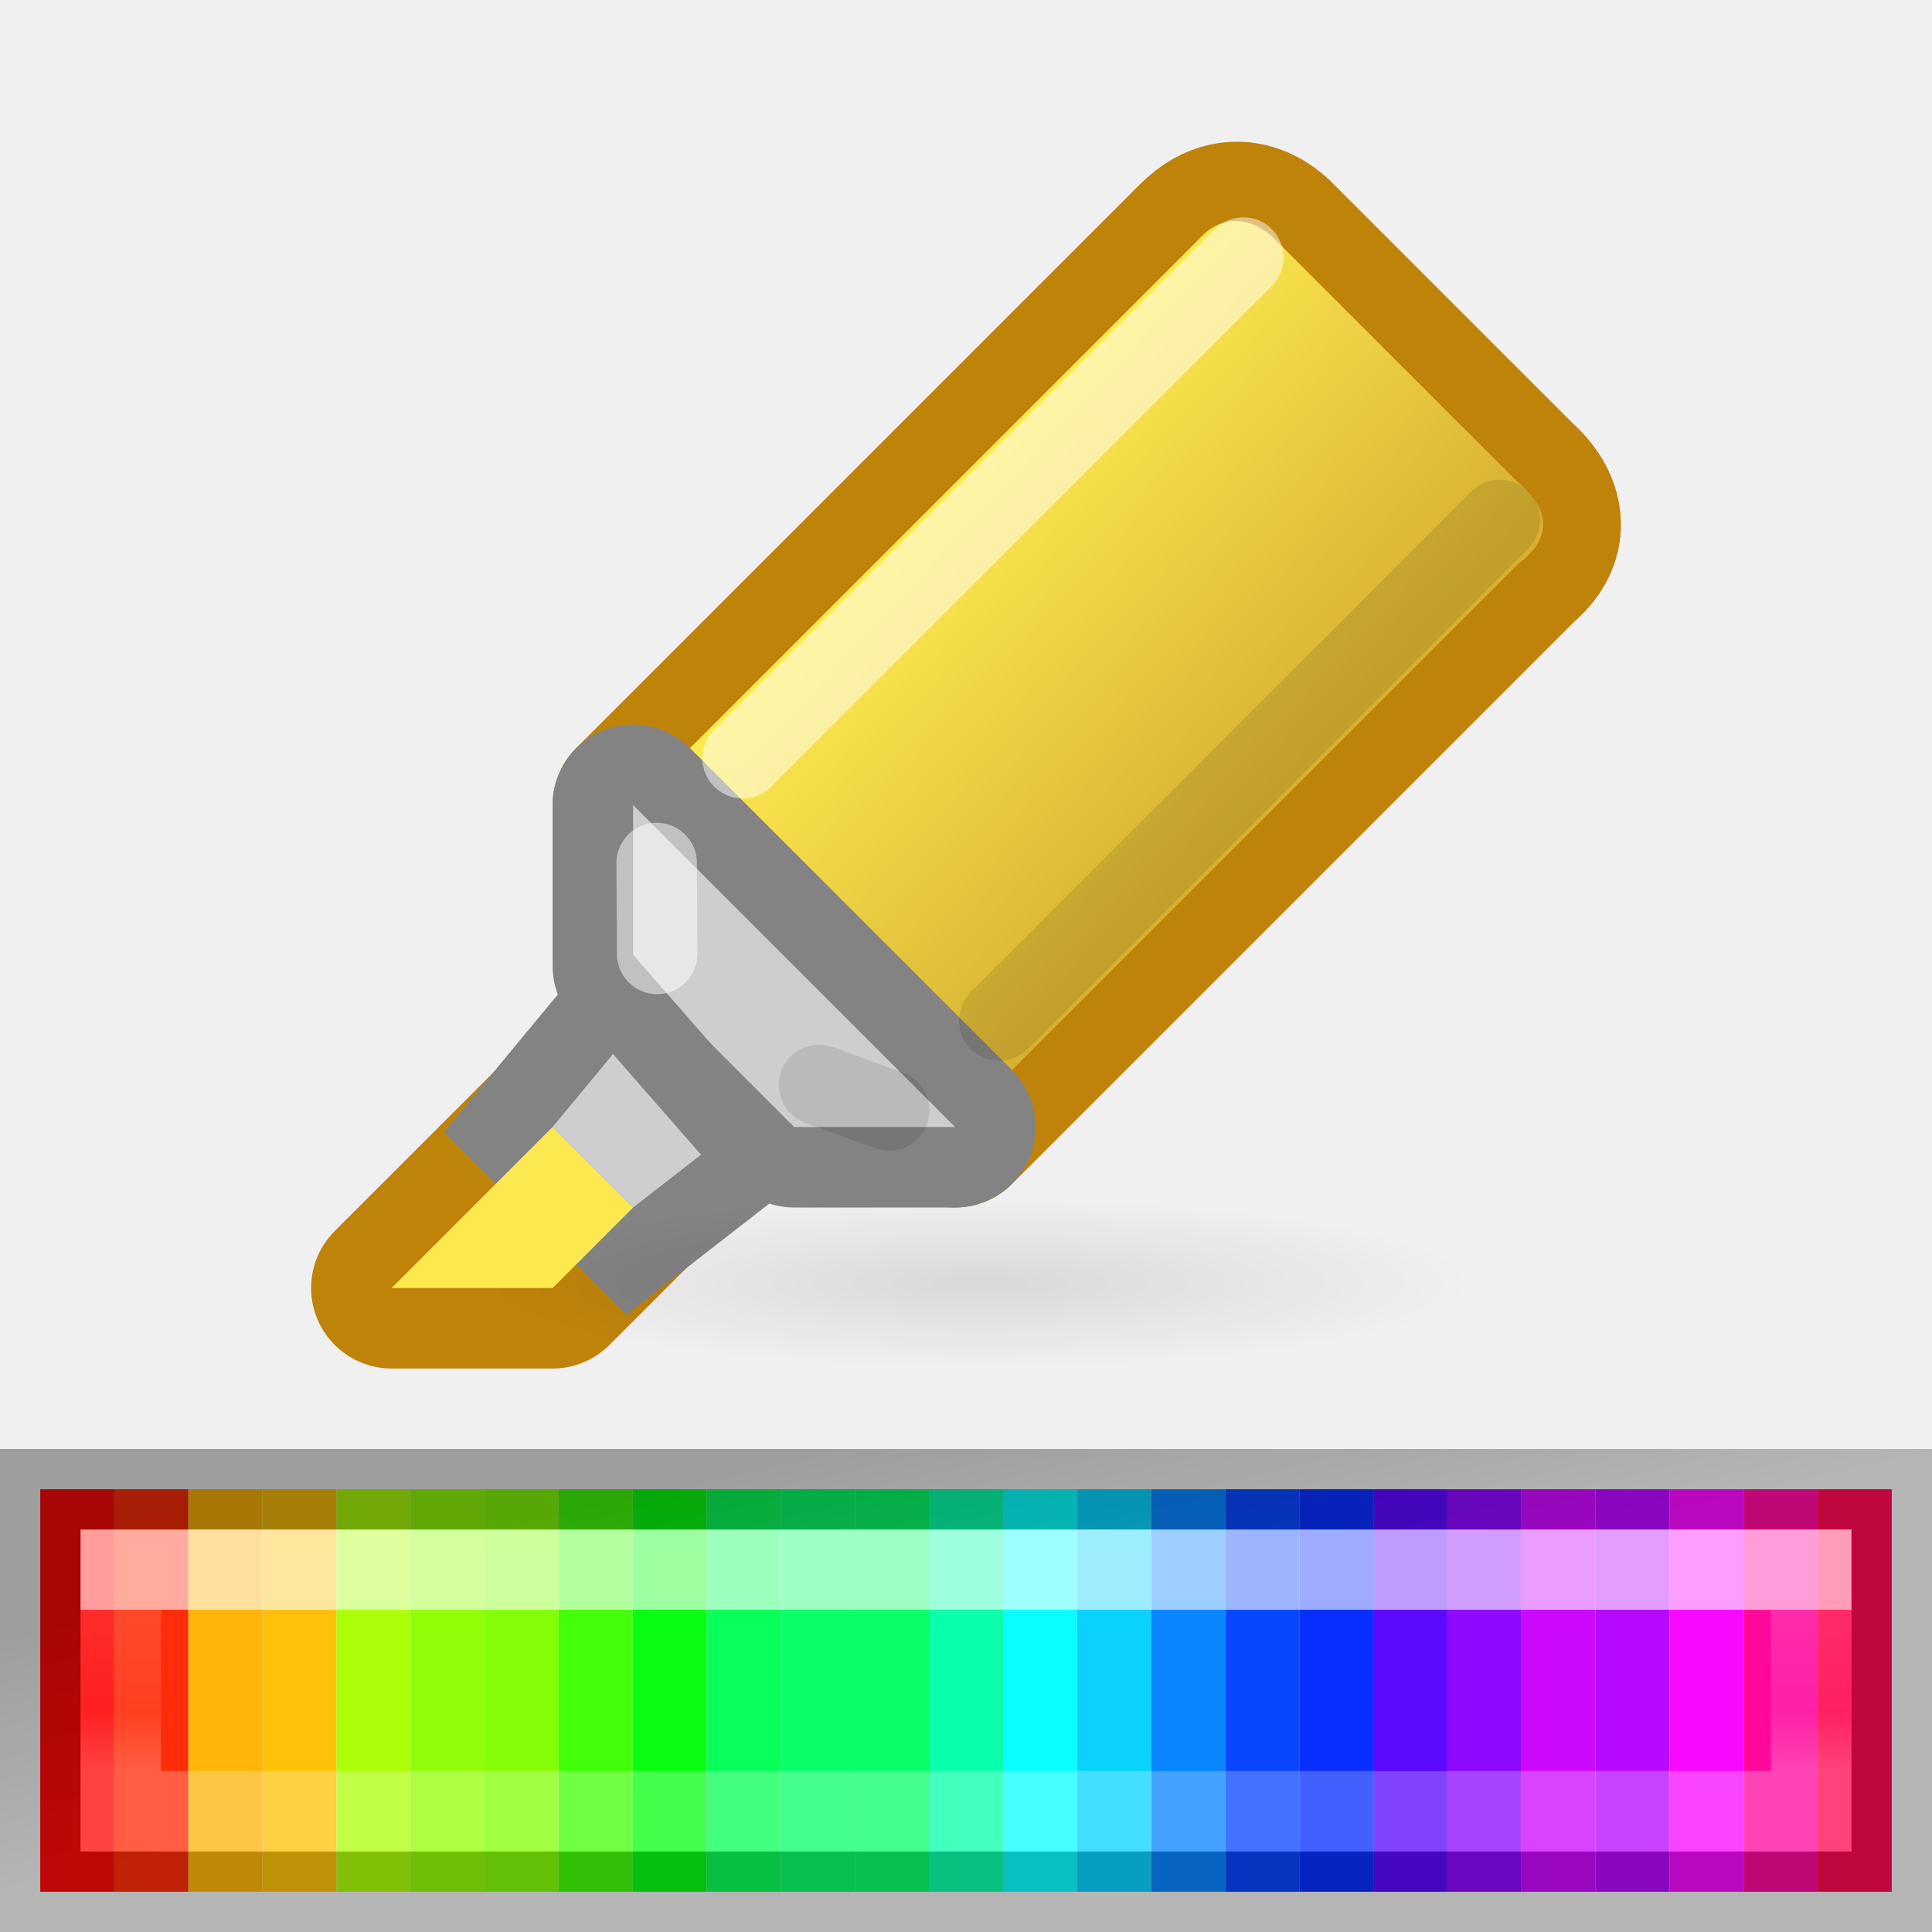
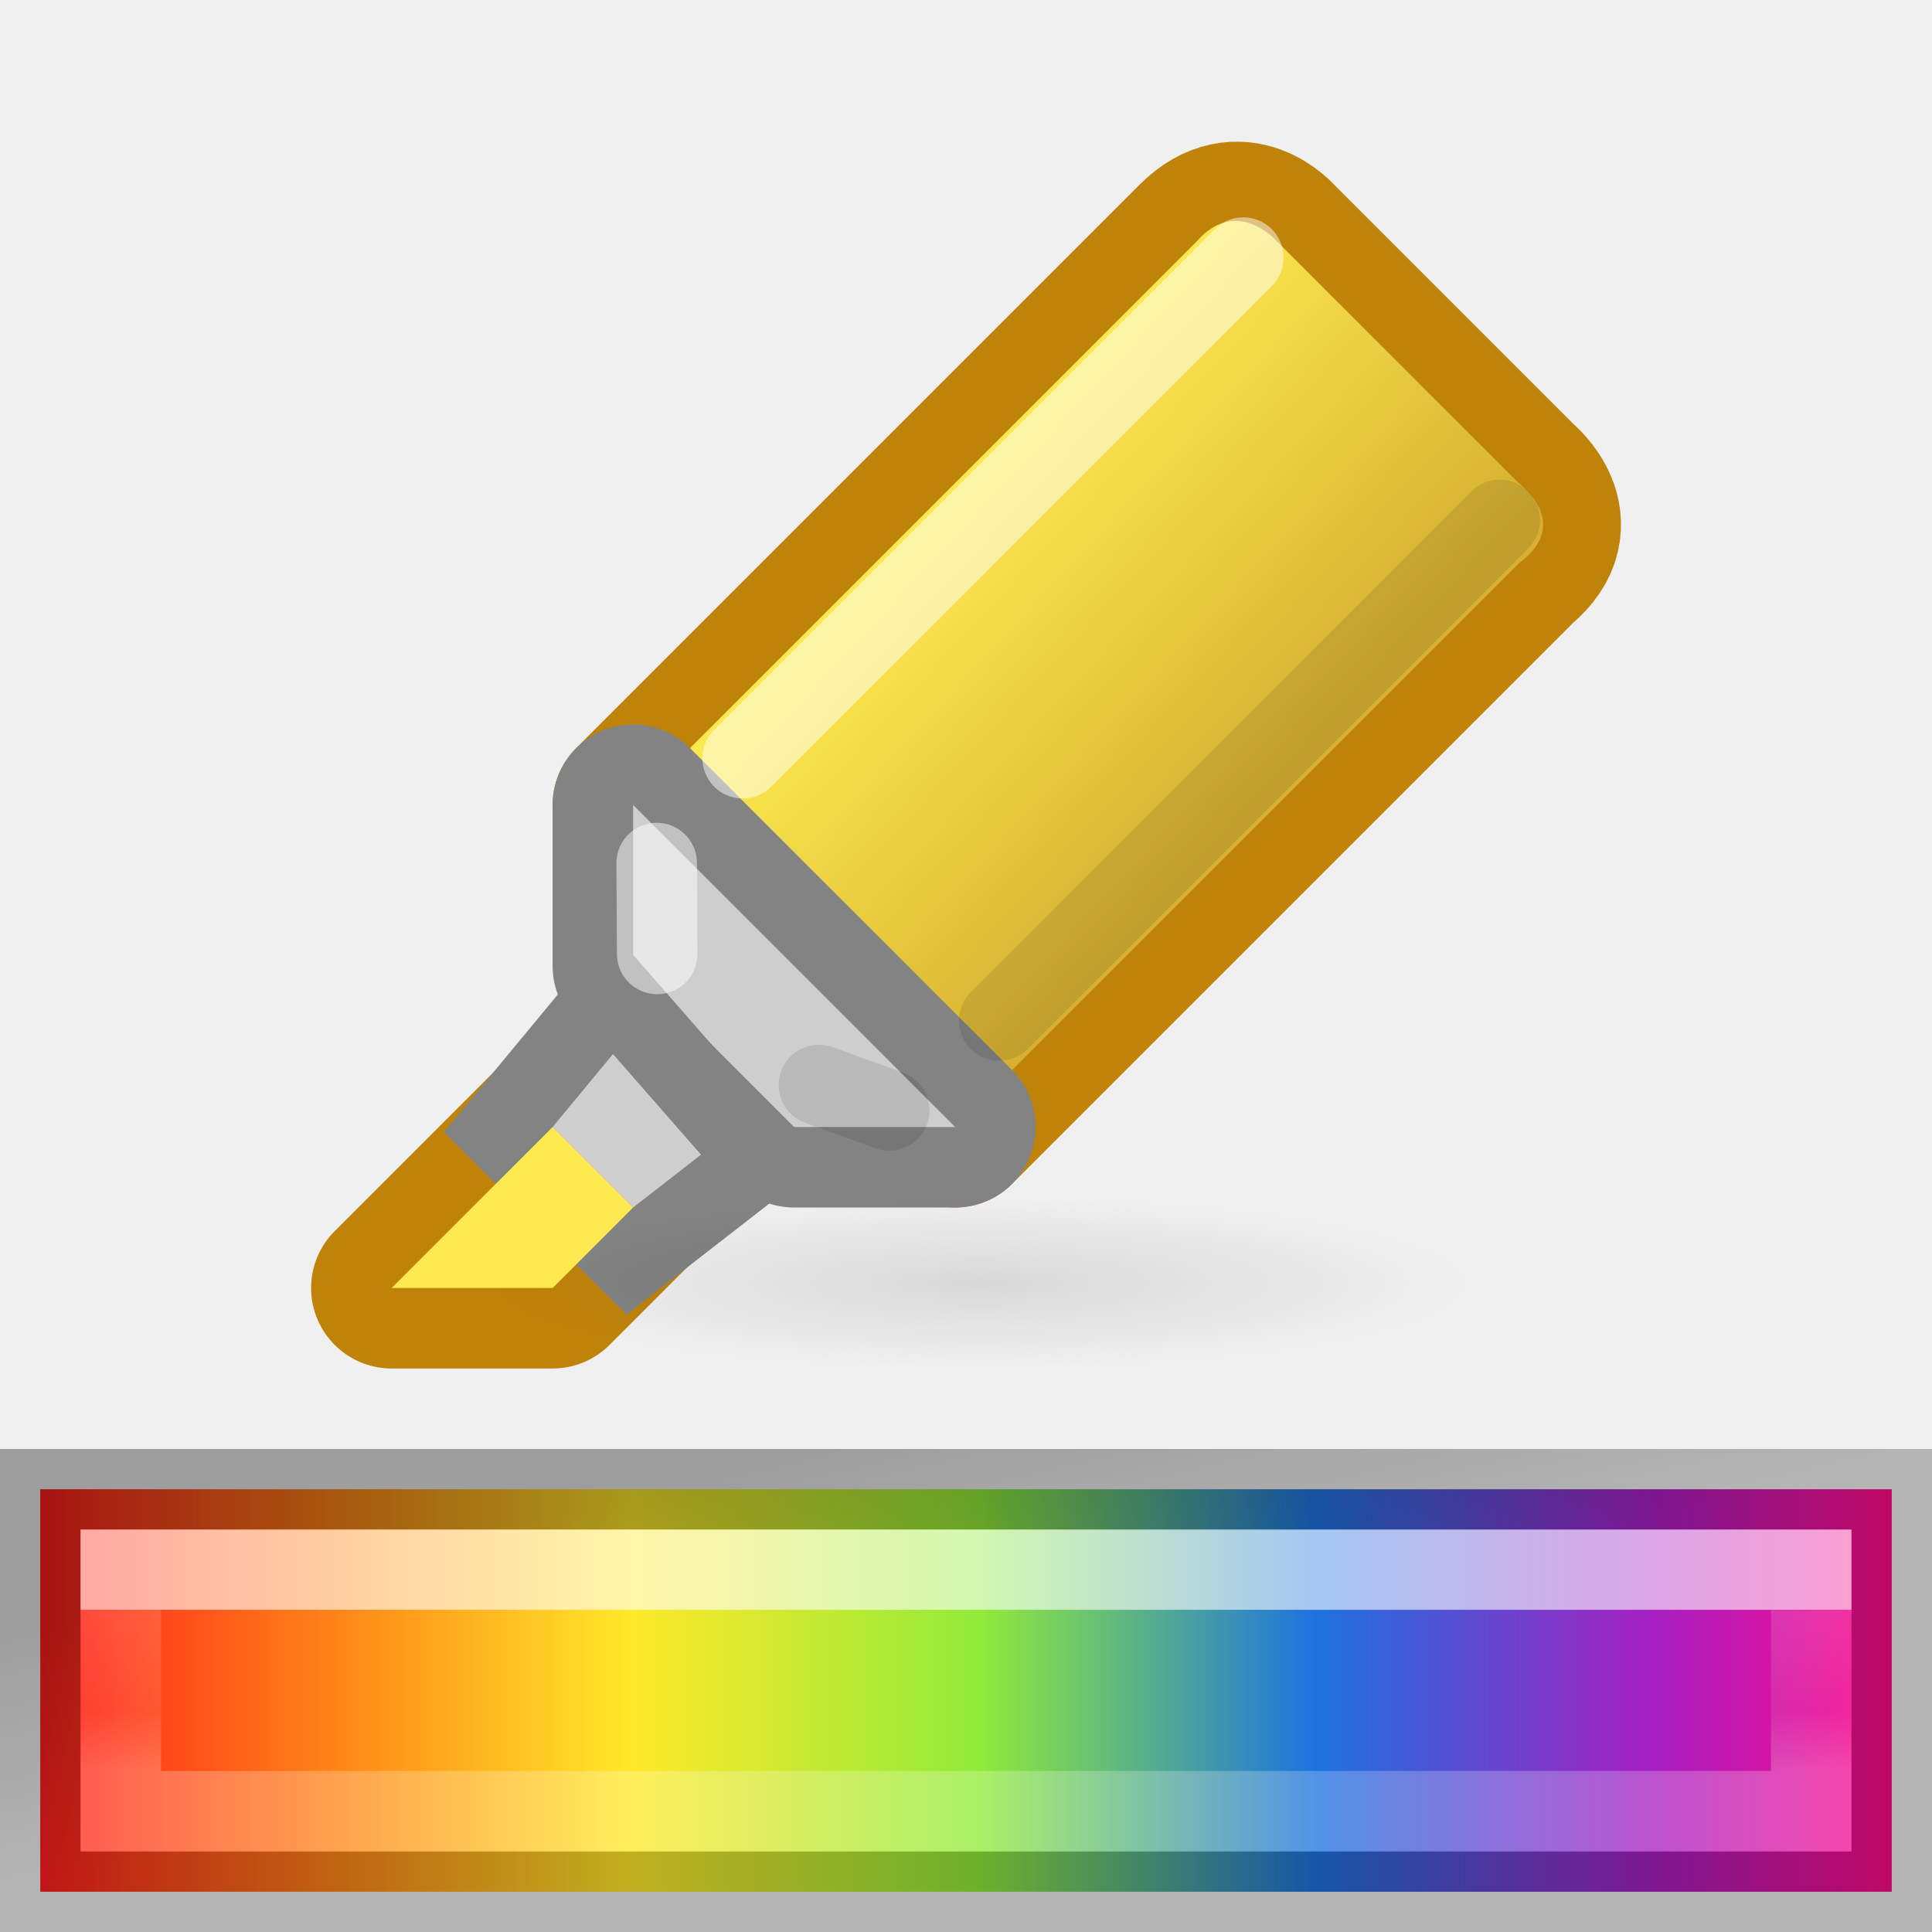
<svg xmlns="http://www.w3.org/2000/svg" height="24" width="24">
-   <linearGradient id="a" gradientTransform="matrix(.3673 0 0 .36733 15.431 .868)" gradientUnits="userSpaceOnUse" x1="-17.509" x2="-17.509" y1="35.75" y2="41.195">
+   <linearGradient id="a" gradientTransform="matrix(.92 0 0 1.25 -2.72 12.875)" gradientUnits="userSpaceOnUse" x1="3.5" x2="28.5" y1="6" y2="6">
+     <stop offset="0" stop-color="#ff1d1d" />
+     <stop offset=".168" stop-color="#ff8a18" />
+     <stop offset=".319" stop-color="#ffe92a" />
+     <stop offset=".508" stop-color="#91ea3a" />
+     <stop offset=".689" stop-color="#1d72e0" />
+     <stop offset=".873" stop-color="#a91ec0" />
+     <stop offset="1" stop-color="#ff0b88" />
+   </linearGradient>
+   <linearGradient id="b" gradientTransform="matrix(.3673 0 0 .36733 15.431 .868)" gradientUnits="userSpaceOnUse" x1="-17.509" x2="-17.509" y1="35.75" y2="41.195">
    <stop offset="0" stop-color="#fff" />
    <stop offset="0" stop-color="#fff" stop-opacity=".235" />
    <stop offset=".632" stop-color="#fff" stop-opacity=".157" />
    <stop offset="1" stop-color="#fff" stop-opacity=".392" />
  </linearGradient>
-   <linearGradient id="b" gradientTransform="matrix(.9980106 0 0 1.062688 -14.96817 10.98208)" gradientUnits="userSpaceOnUse" x1="23.315" x2="23.916" y1="1.428" y2="4.251">
+   <linearGradient id="c" gradientTransform="matrix(.9980106 0 0 1.062688 -14.96817 10.98208)" gradientUnits="userSpaceOnUse" x1="23.315" x2="23.916" y1="1.428" y2="4.251">
    <stop offset="0" stop-opacity=".34" />
    <stop offset="1" stop-opacity=".247" />
  </linearGradient>
-   <linearGradient id="c" gradientUnits="userSpaceOnUse" x1="16.05" x2="19.999" y1="11.109" y2="14.772">
+   <linearGradient id="d" gradientUnits="userSpaceOnUse" x1="16.05" x2="19.999" y1="11.109" y2="14.772">
    <stop offset="0" stop-color="#fce94f" />
    <stop offset="1" stop-color="#d7b031" />
  </linearGradient>
-   <radialGradient id="d" cx="16.312" cy="20.938" gradientTransform="matrix(1 0 0 .1734694 0 17.30549)" gradientUnits="userSpaceOnUse" r="6.125">
+   <radialGradient id="e" cx="16.312" cy="20.938" gradientTransform="matrix(1 0 0 .1734694 0 17.30549)" gradientUnits="userSpaceOnUse" r="6.125">
    <stop offset="0" />
    <stop offset="1" stop-opacity="0" />
  </radialGradient>
+   <path d="m.5 18.5v5h23v-5z" fill="url(#a)" />
  <g transform="translate(-4.135329 -5)">
    <path d="m12 15 4 4 7-7c.612-.504 0-1 0-1l-3-3s-.46-.54-1 0z" fill="none" stroke="#bf830a" stroke-linejoin="round" stroke-width="2" />
-     <path d="m12 15 4 4 7-7c.684-.504 0-1 0-1l-3-3s-.496-.576-1 0z" fill="url(#c)" fill-rule="evenodd" />
+     <path d="m12 15 4 4 7-7c.684-.504 0-1 0-1l-3-3s-.496-.576-1 0z" fill="url(#d)" fill-rule="evenodd" />
    <path d="m12 15v2l2 2h2z" fill="none" stroke="#838383" stroke-linejoin="round" stroke-width="2" />
    <path d="m12 15v2l2 2h2z" fill="#cecece" fill-rule="evenodd" />
    <path d="m9 21h2l1-1-1-1z" fill="none" stroke="#bf830a" stroke-linejoin="round" stroke-width="2" />
    <path d="m11.75 18.094-.75.906 1 1 .844-.656z" fill="none" stroke="#838383" stroke-width="2" />
-     <ellipse cx="16.312" cy="20.938" fill="url(#d)" opacity=".1" rx="6.125" ry="1.062" />
+     <ellipse cx="16.312" cy="20.938" fill="url(#e)" opacity=".1" rx="6.125" ry="1.062" />
    <path d="m11.75 18.094-.75.906 1 1 .844-.656z" fill="#cecece" fill-rule="evenodd" />
    <path d="m9 21h2l1-1-1-1z" fill="#fce94f" fill-rule="evenodd" />
    <g fill="none" stroke-linecap="round">
      <path d="m13.361 14.419 6.219-6.219" opacity=".5" stroke="#fff" />
      <path d="m12.299 16.85-.006-1.129" opacity=".5" stroke="#fff" />
      <g stroke="#000">
        <path d="m16.548 17.678 6.219-6.219" opacity=".1" />
        <path d="m14.309 18.478.872.316" opacity=".1" />
      </g>
    </g>
  </g>
-   <g transform="matrix(1.4375 0 0 1.666667 .5 -3.166667)">
-     <path d="m0 13h.64v3h-.64z" fill="#ff0909" />
-     <path d="m.64 13h.64v3h-.64z" fill="#ff2c09" />
-     <path d="m1.28 13h.64v3h-.64z" fill="#ffb509" />
-     <path d="m1.92 13h.64v3h-.64z" fill="#ffc109" />
-     <path d="m2.56 13h.64v3h-.64z" fill="#adff09" />
-     <path d="m3.2 13h.64v3h-.64z" fill="#92ff09" />
-     <path d="m3.84 13h.64v3h-.64z" fill="#84ff09" />
-     <path d="m4.48 13h.64v3h-.64z" fill="#43ff09" />
-     <path d="m5.12 13h.64v3h-.64z" fill="#09ff11" />
-     <path d="m5.76 13h.64v3h-.64z" fill="#09ff59" />
-     <path d="m6.4 13h.64v3h-.64z" fill="#09ff68" />
-     <path d="m7.04 13h.64v3h-.64z" fill="#09ff68" />
-     <path d="m7.68 13h.64v3h-.64z" fill="#09ffa9" />
-     <path d="m8.32 13h.64v3h-.64z" fill="#09ffff" />
-     <path d="m8.96 13h.64v3h-.64z" fill="#09d2ff" />
-     <path d="m9.6 13h.64v3h-.64z" fill="#0985ff" />
-     <path d="m10.24 13h.64v3h-.64z" fill="#0947ff" />
-     <path d="m10.88 13h.64v3h-.64z" fill="#092fff" />
-     <path d="m11.52 13h.64v3h-.64z" fill="#5c09ff" />
-     <path d="m12.16 13h.64v3h-.64z" fill="#8d09ff" />
-     <path d="m12.8 13h.64v3h-.64z" fill="#cb09ff" />
-     <path d="m13.44 13h.64v3h-.64z" fill="#b709ff" />
-     <path d="m14.08 13h.64v3h-.64z" fill="#f709ff" />
-     <path d="m14.72 13h.64v3h-.64z" fill="#ff099d" />
-     <path d="m15.36 13h.64v3h-.64z" fill="#ff0951" />
-   </g>
  <g fill="none" stroke-linecap="square" transform="translate(0 6)">
-     <path d="m1.5 13.5h21v3h-21z" opacity=".6" stroke="url(#a)" />
-     <path d="m.5 12.5h23v5h-23z" stroke="url(#b)" />
+     <path d="m1.5 13.5h21v3h-21z" opacity=".6" stroke="url(#b)" />
+     <path d="m.5 12.5h23v5h-23z" stroke="url(#c)" />
  </g>
</svg>
